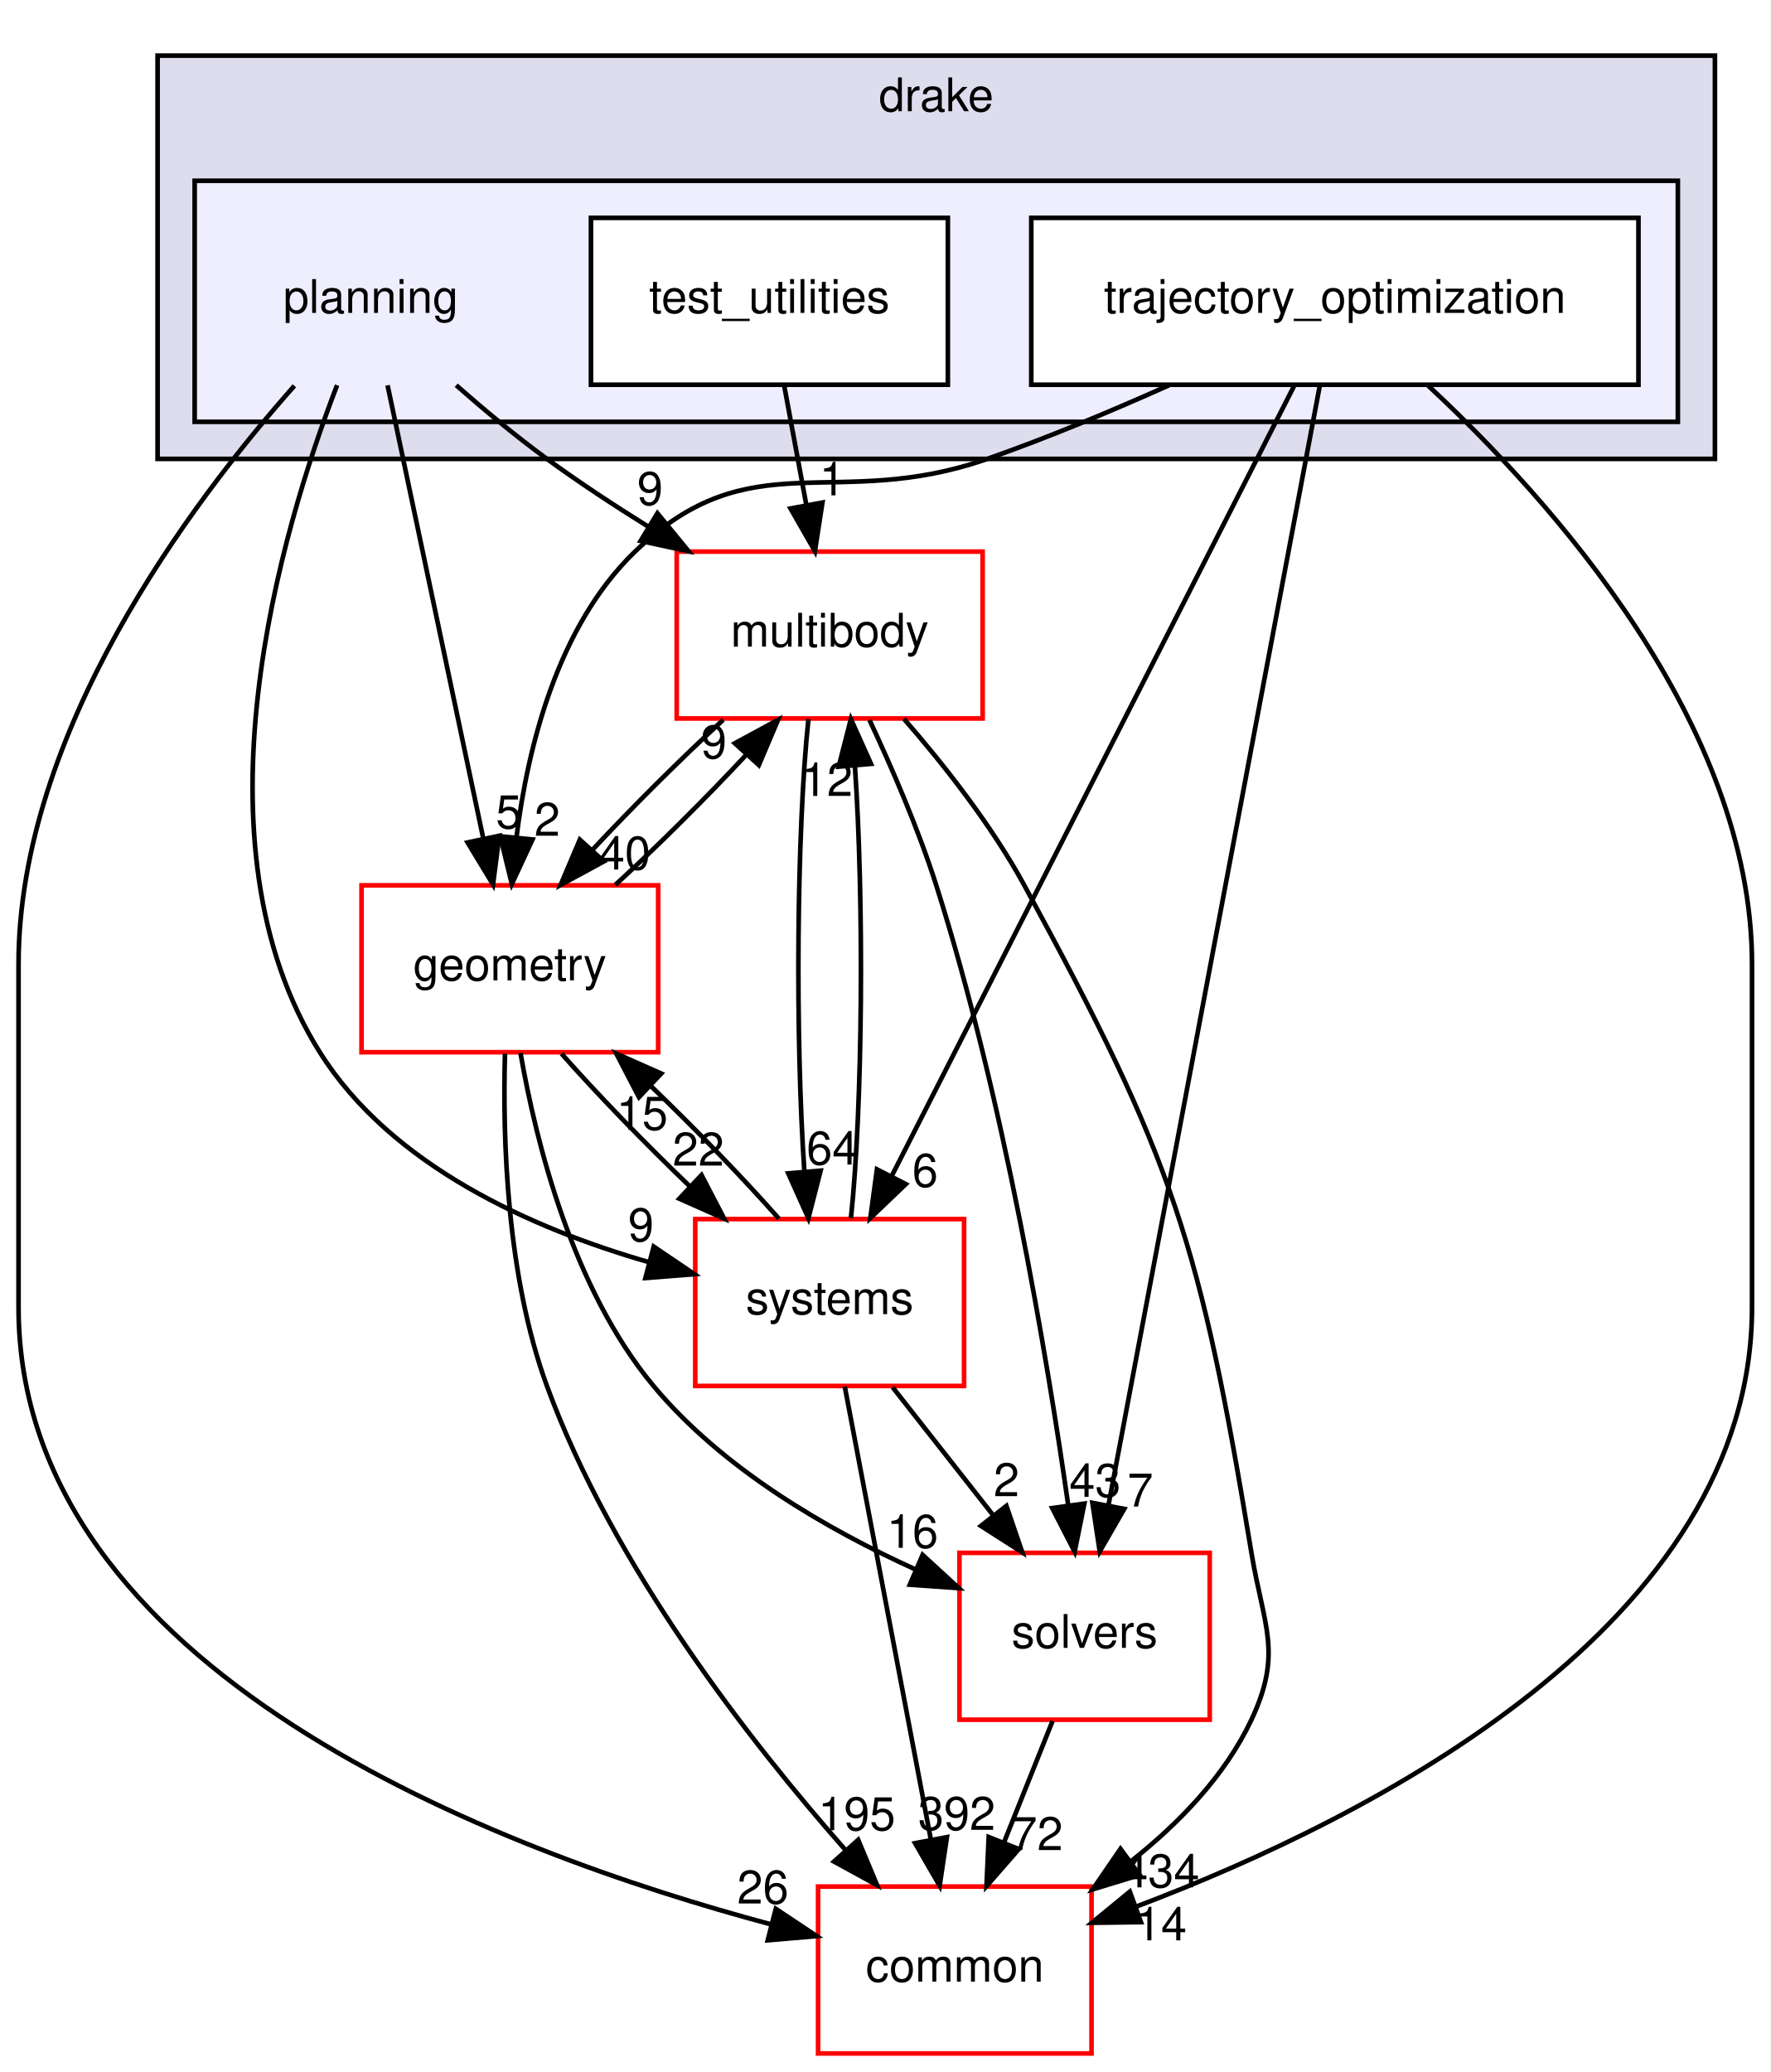
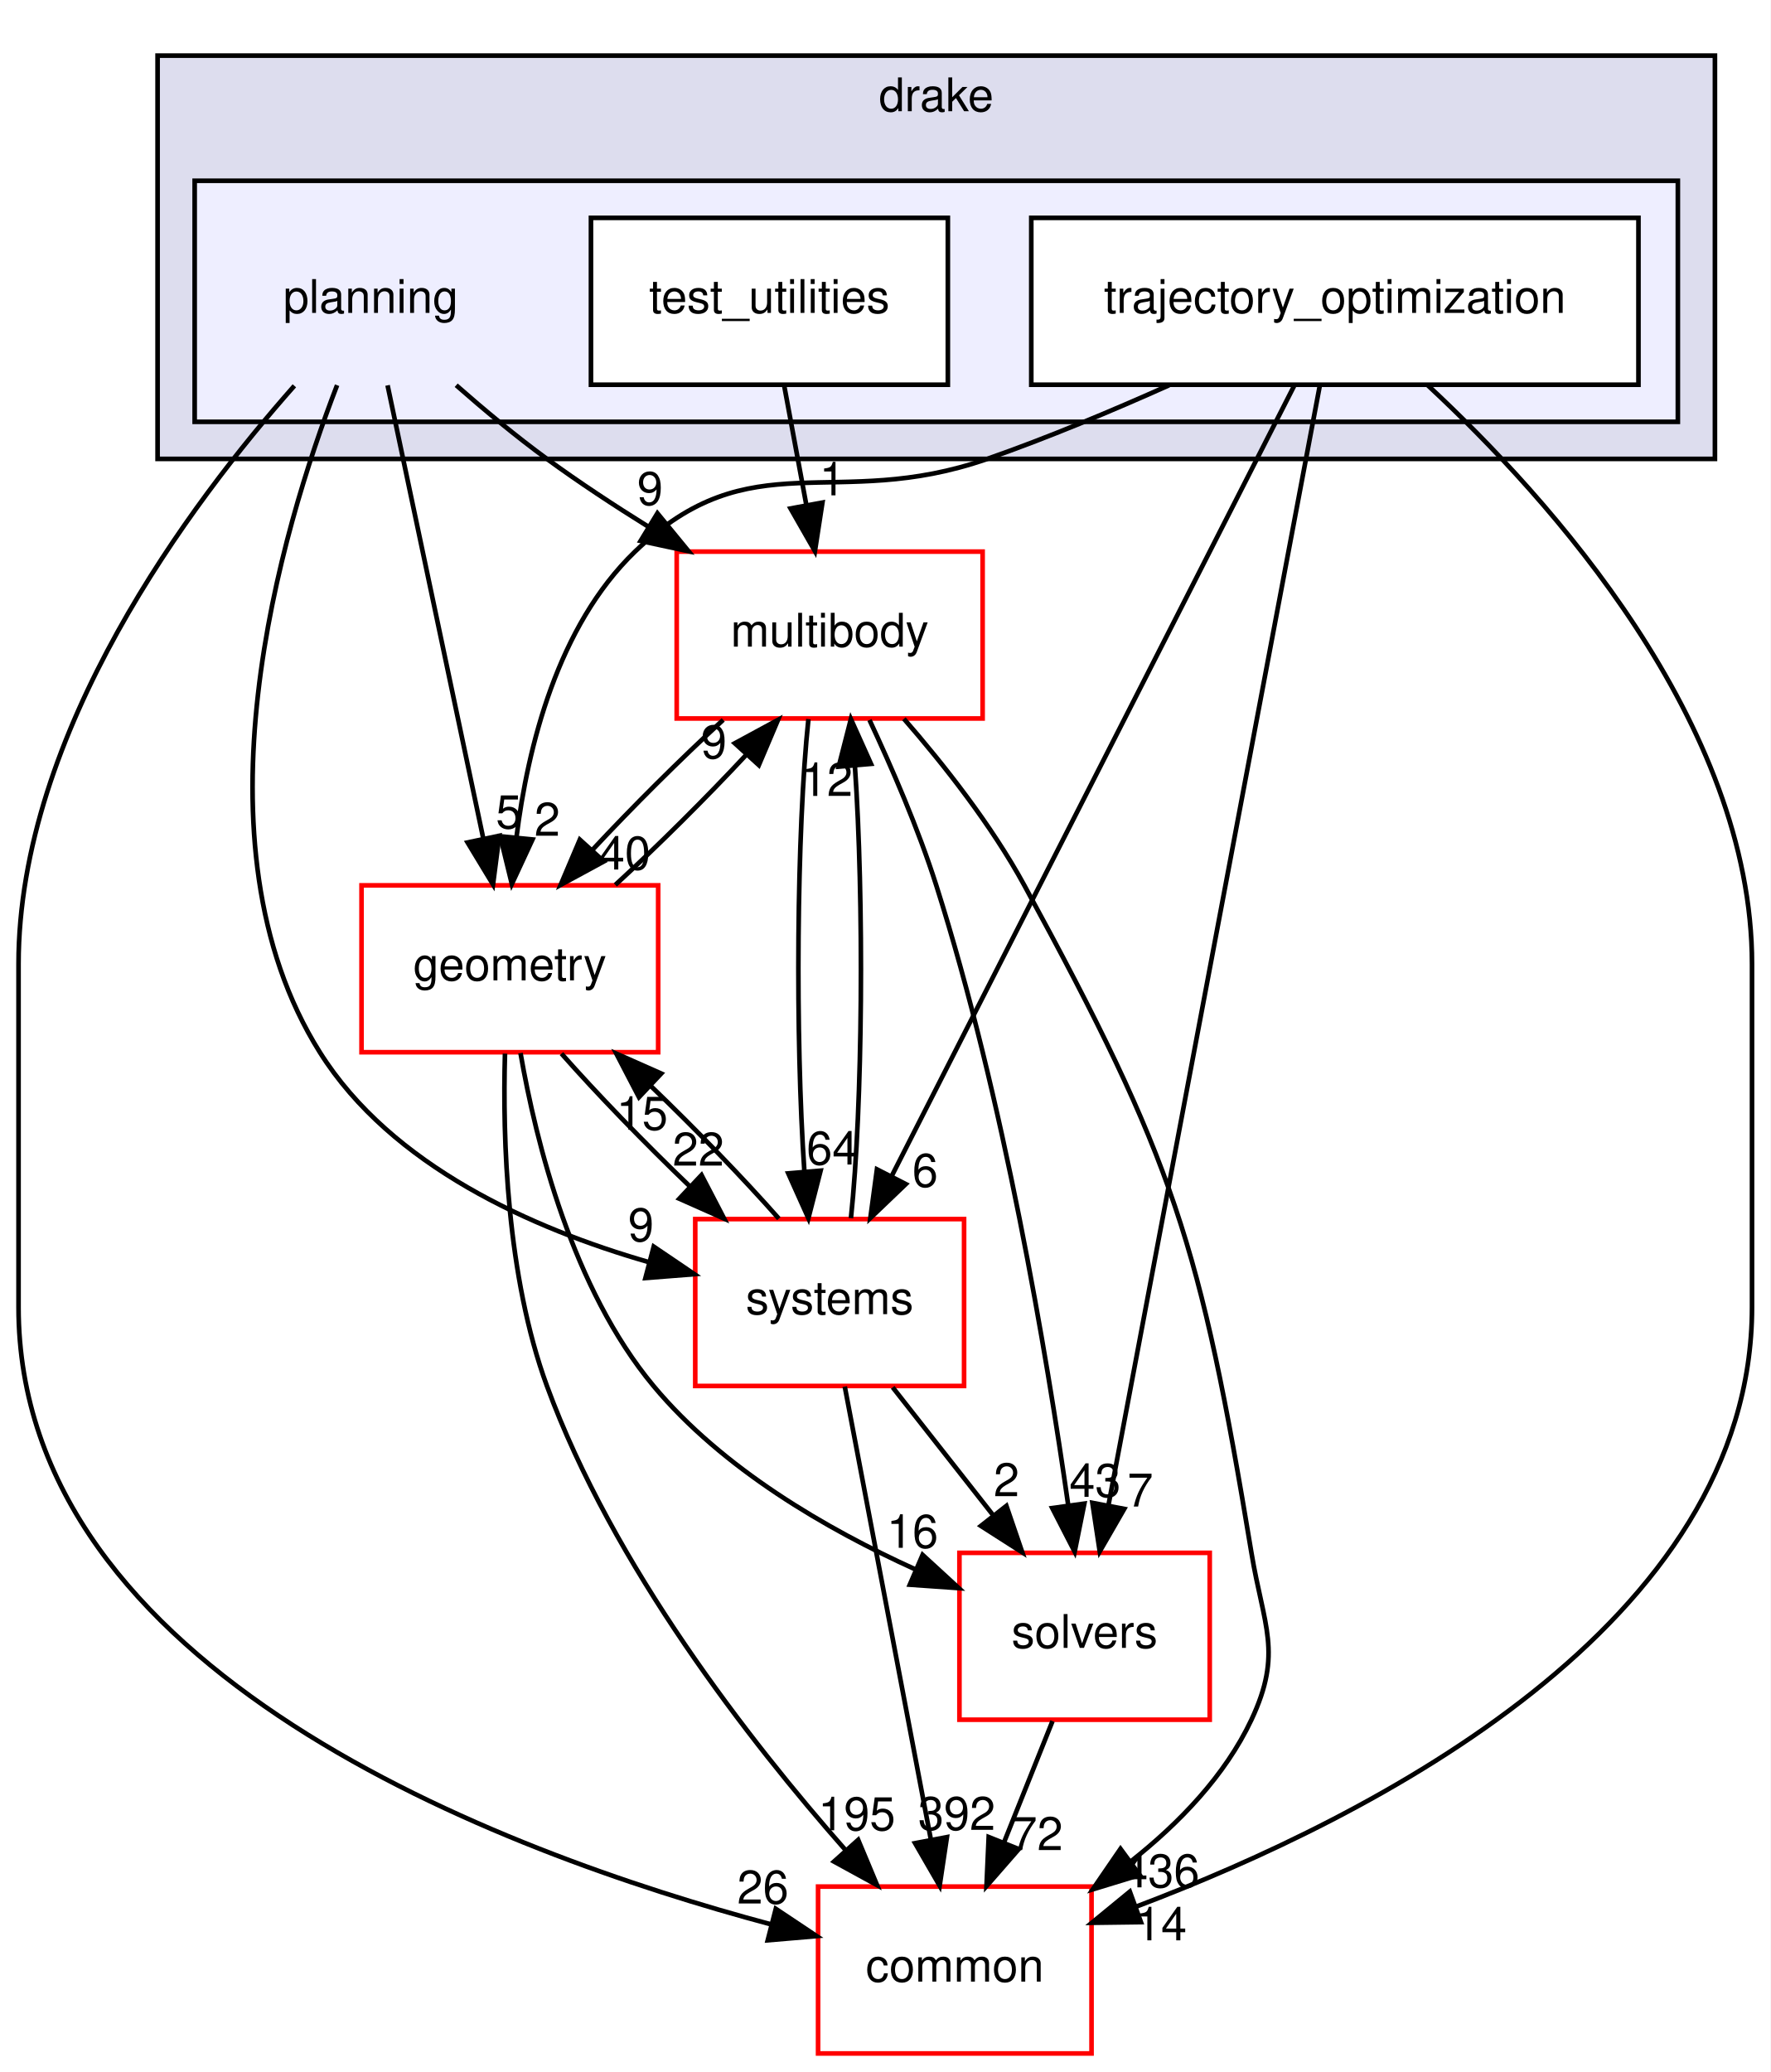
<svg xmlns="http://www.w3.org/2000/svg" xmlns:xlink="http://www.w3.org/1999/xlink" width="382pt" height="447pt" viewBox="0.00 0.00 382.00 447.00">
  <g id="graph0" class="graph" transform="scale(1 1) rotate(0) translate(4 443)">
    <polygon fill="white" stroke="transparent" points="-4,4 -4,-443 378,-443 378,4 -4,4" />
    <g id="clust1" class="cluster">
      <g id="a_clust1">
        <a xlink:href="dir_f1666844dc41ec91c14125b680b7be1b.html" target="_top" xlink:title="drake">
          <polygon fill="#ddddee" stroke="black" points="30,-344 30,-431 366,-431 366,-344 30,-344" />
          <text text-anchor="middle" x="198" y="-419" font-family="Helvetica,sans-Serif" font-size="10.00">drake</text>
        </a>
      </g>
    </g>
    <g id="clust2" class="cluster">
      <g id="a_clust2">
        <a xlink:href="dir_c1924aea86cc02fece93f366eec781e1.html" target="_top">
          <polygon fill="#eeeeff" stroke="black" points="38,-352 38,-404 358,-404 358,-352 38,-352" />
        </a>
      </g>
    </g>
    <g id="node1" class="node">
      <text text-anchor="middle" x="76" y="-375.5" font-family="Helvetica,sans-Serif" font-size="10.00">planning</text>
    </g>
    <g id="node4" class="node">
      <g id="a_node4">
        <a xlink:href="dir_39b8b3c6654246a9c12332c930bc7d3f.html" target="_top" xlink:title="multibody">
          <polygon fill="white" stroke="red" points="208,-324 142,-324 142,-288 208,-288 208,-324" />
          <text text-anchor="middle" x="175" y="-303.5" font-family="Helvetica,sans-Serif" font-size="10.00">multibody</text>
        </a>
      </g>
    </g>
    <g id="edge19" class="edge">
      <path fill="none" stroke="black" d="M94.42,-359.89C100.48,-354.57 107.36,-348.84 114,-344 120.9,-338.96 128.52,-333.95 135.96,-329.32" />
      <polygon fill="black" stroke="black" points="137.84,-332.27 144.56,-324.08 134.2,-326.3 137.84,-332.27" />
      <g id="a_edge19-headlabel">
        <a xlink:href="dir_000091_000065.html" target="_top" xlink:title="9">
          <text text-anchor="middle" x="136.25" y="-334.07" font-family="Helvetica,sans-Serif" font-size="10.00">9</text>
        </a>
      </g>
    </g>
    <g id="node6" class="node">
      <g id="a_node6">
        <a xlink:href="dir_a36da230f0956f48b11c85f7d599788f.html" target="_top" xlink:title="common">
          <polygon fill="white" stroke="red" points="231.5,-36 172.5,-36 172.5,0 231.5,0 231.5,-36" />
          <text text-anchor="middle" x="202" y="-15.5" font-family="Helvetica,sans-Serif" font-size="10.00">common</text>
        </a>
      </g>
    </g>
    <g id="edge20" class="edge">
      <path fill="none" stroke="black" d="M59.51,-359.77C37.16,-334.53 0,-285.05 0,-235 0,-235 0,-235 0,-161 0,-82.38 103.66,-43.53 162.47,-27.82" />
      <polygon fill="black" stroke="black" points="163.38,-31.2 172.19,-25.32 161.64,-24.42 163.38,-31.2" />
      <g id="a_edge20-headlabel">
        <a xlink:href="dir_000091_000012.html" target="_top" xlink:title="26">
          <text text-anchor="middle" x="160.6" y="-32.34" font-family="Helvetica,sans-Serif" font-size="10.00">26</text>
        </a>
      </g>
    </g>
    <g id="node7" class="node">
      <g id="a_node7">
        <a xlink:href="dir_d739e095b49d8b72164589d00310017d.html" target="_top" xlink:title="geometry">
          <polygon fill="white" stroke="red" points="138,-252 74,-252 74,-216 138,-216 138,-252" />
          <text text-anchor="middle" x="106" y="-231.5" font-family="Helvetica,sans-Serif" font-size="10.00">geometry</text>
        </a>
      </g>
    </g>
    <g id="edge21" class="edge">
      <path fill="none" stroke="black" d="M79.62,-359.87C84.75,-335.56 94.21,-290.82 100.29,-262.01" />
      <polygon fill="black" stroke="black" points="103.73,-262.7 102.37,-252.19 96.88,-261.25 103.73,-262.7" />
      <g id="a_edge21-headlabel">
        <a xlink:href="dir_000091_000048.html" target="_top" xlink:title="5">
          <text text-anchor="middle" x="105.76" y="-264.3" font-family="Helvetica,sans-Serif" font-size="10.00">5</text>
        </a>
      </g>
    </g>
    <g id="node8" class="node">
      <g id="a_node8">
        <a xlink:href="dir_b7a0e33b407baa23d8a077e33033c988.html" target="_top" xlink:title="systems">
          <polygon fill="white" stroke="red" points="204,-180 146,-180 146,-144 204,-144 204,-180" />
          <text text-anchor="middle" x="175" y="-159.5" font-family="Helvetica,sans-Serif" font-size="10.00">systems</text>
        </a>
      </g>
    </g>
    <g id="edge22" class="edge">
      <path fill="none" stroke="black" d="M68.73,-359.9C56.67,-328.63 36.53,-261.31 65,-216 80.46,-191.39 110.91,-177.94 135.87,-170.75" />
      <polygon fill="black" stroke="black" points="137.04,-174.06 145.81,-168.12 135.25,-167.29 137.04,-174.06" />
      <g id="a_edge22-headlabel">
        <a xlink:href="dir_000091_000096.html" target="_top" xlink:title="9">
          <text text-anchor="middle" x="134.29" y="-175.22" font-family="Helvetica,sans-Serif" font-size="10.00">9</text>
        </a>
      </g>
    </g>
    <g id="node2" class="node">
      <g id="a_node2">
        <a xlink:href="dir_6902f0bfef501365a3845194d27e0ad3.html" target="_top" xlink:title="test_utilities">
          <polygon fill="white" stroke="black" points="200.5,-396 123.5,-396 123.5,-360 200.5,-360 200.5,-396" />
          <text text-anchor="middle" x="162" y="-375.5" font-family="Helvetica,sans-Serif" font-size="10.00">test_utilities</text>
        </a>
      </g>
    </g>
    <g id="edge10" class="edge">
      <path fill="none" stroke="black" d="M165.21,-359.7C166.65,-351.98 168.37,-342.71 169.96,-334.11" />
      <polygon fill="black" stroke="black" points="173.44,-334.58 171.82,-324.1 166.56,-333.3 173.44,-334.58" />
      <g id="a_edge10-headlabel">
        <a xlink:href="dir_000092_000065.html" target="_top" xlink:title="1">
          <text text-anchor="middle" x="175.57" y="-336.13" font-family="Helvetica,sans-Serif" font-size="10.00">1</text>
        </a>
      </g>
    </g>
    <g id="node3" class="node">
      <g id="a_node3">
        <a xlink:href="dir_d3b9c8c863d1cf0f0e483ccaf53b793e.html" target="_top" xlink:title="trajectory_optimization">
          <polygon fill="white" stroke="black" points="349.5,-396 218.5,-396 218.5,-360 349.5,-360 349.5,-396" />
          <text text-anchor="middle" x="284" y="-375.5" font-family="Helvetica,sans-Serif" font-size="10.00">trajectory_optimization</text>
        </a>
      </g>
    </g>
    <g id="node5" class="node">
      <g id="a_node5">
        <a xlink:href="dir_c86b501450b8b8b59405c286cb030cc3.html" target="_top" xlink:title="solvers">
          <polygon fill="white" stroke="red" points="257,-108 203,-108 203,-72 257,-72 257,-108" />
          <text text-anchor="middle" x="230" y="-87.5" font-family="Helvetica,sans-Serif" font-size="10.00">solvers</text>
        </a>
      </g>
    </g>
    <g id="edge1" class="edge">
      <path fill="none" stroke="black" d="M280.78,-359.97C271.76,-312.19 246.17,-176.62 235.15,-118.27" />
      <polygon fill="black" stroke="black" points="238.56,-117.48 233.27,-108.31 231.68,-118.78 238.56,-117.48" />
      <g id="a_edge1-headlabel">
        <a xlink:href="dir_000093_000094.html" target="_top" xlink:title="7">
          <text text-anchor="middle" x="242.02" y="-117.99" font-family="Helvetica,sans-Serif" font-size="10.00">7</text>
        </a>
      </g>
    </g>
    <g id="edge2" class="edge">
      <path fill="none" stroke="black" d="M303.97,-359.95C330.49,-335.31 374,-286.95 374,-235 374,-235 374,-235 374,-161 374,-92.57 292.04,-50.95 241.27,-31.73" />
      <polygon fill="black" stroke="black" points="242.16,-28.33 231.57,-28.19 239.76,-34.91 242.16,-28.33" />
      <g id="a_edge2-headlabel">
        <a xlink:href="dir_000093_000012.html" target="_top" xlink:title="14">
          <text text-anchor="middle" x="246.51" y="-24.4" font-family="Helvetica,sans-Serif" font-size="10.00">14</text>
        </a>
      </g>
    </g>
    <g id="edge3" class="edge">
      <path fill="none" stroke="black" d="M248.22,-359.89C235.95,-354.39 222.03,-348.55 209,-344 176.02,-332.49 158.15,-348.23 133,-324 116.34,-307.95 109.87,-281.99 107.41,-262.24" />
      <polygon fill="black" stroke="black" points="110.89,-261.9 106.43,-252.29 103.92,-262.58 110.89,-261.9" />
      <g id="a_edge3-headlabel">
        <a xlink:href="dir_000093_000048.html" target="_top" xlink:title="2">
          <text text-anchor="middle" x="114.07" y="-262.7" font-family="Helvetica,sans-Serif" font-size="10.00">2</text>
        </a>
      </g>
    </g>
    <g id="edge4" class="edge">
      <path fill="none" stroke="black" d="M275.26,-359.85C256.25,-322.52 211.01,-233.69 188.37,-189.26" />
      <polygon fill="black" stroke="black" points="191.43,-187.55 183.78,-180.23 185.2,-190.73 191.43,-187.55" />
      <g id="a_edge4-headlabel">
        <a xlink:href="dir_000093_000096.html" target="_top" xlink:title="6">
          <text text-anchor="middle" x="195.6" y="-186.97" font-family="Helvetica,sans-Serif" font-size="10.00">6</text>
        </a>
      </g>
    </g>
    <g id="edge5" class="edge">
      <path fill="none" stroke="black" d="M183.59,-287.68C188.36,-277.49 194.11,-264.24 198,-252 212.57,-206.12 221.84,-150.7 226.47,-118.29" />
      <polygon fill="black" stroke="black" points="229.95,-118.62 227.86,-108.24 223.02,-117.66 229.95,-118.62" />
      <g id="a_edge5-headlabel">
        <a xlink:href="dir_000065_000094.html" target="_top" xlink:title="43">
          <text text-anchor="middle" x="232.27" y="-120.07" font-family="Helvetica,sans-Serif" font-size="10.00">43</text>
        </a>
      </g>
    </g>
    <g id="edge6" class="edge">
      <path fill="none" stroke="black" d="M191.02,-287.93C199.64,-278.03 209.92,-264.99 217,-252 249.35,-192.64 254.96,-174.7 266,-108 268.61,-92.21 272.81,-86.48 266,-72 260.33,-59.95 250.43,-49.7 240.08,-41.51" />
      <polygon fill="black" stroke="black" points="241.89,-38.5 231.76,-35.4 237.75,-44.14 241.89,-38.5" />
      <g id="a_edge6-headlabel">
-         <a xlink:href="dir_000065_000012.html" target="_top" xlink:title="434">
-           <text text-anchor="middle" x="246.47" y="-35.84" font-family="Helvetica,sans-Serif" font-size="10.00">434</text>
+         <a xlink:href="dir_000065_000012.html" target="_top" xlink:title="436">
+           <text text-anchor="middle" x="246.47" y="-35.84" font-family="Helvetica,sans-Serif" font-size="10.00">436</text>
        </a>
      </g>
    </g>
    <g id="edge7" class="edge">
      <path fill="none" stroke="black" d="M152.03,-287.7C142.8,-279.22 132.4,-268.86 123.75,-259.58" />
      <polygon fill="black" stroke="black" points="126.28,-257.16 116.96,-252.1 121.1,-261.86 126.28,-257.16" />
      <g id="a_edge7-headlabel">
        <a xlink:href="dir_000065_000048.html" target="_top" xlink:title="40">
          <text text-anchor="middle" x="130.8" y="-255.41" font-family="Helvetica,sans-Serif" font-size="10.00">40</text>
        </a>
      </g>
    </g>
    <g id="edge8" class="edge">
      <path fill="none" stroke="black" d="M170.42,-287.87C167.86,-263.67 167.57,-219.21 169.54,-190.39" />
      <polygon fill="black" stroke="black" points="173.05,-190.45 170.41,-180.19 166.07,-189.86 173.05,-190.45" />
      <g id="a_edge8-headlabel">
        <a xlink:href="dir_000065_000096.html" target="_top" xlink:title="64">
          <text text-anchor="middle" x="175.57" y="-191.77" font-family="Helvetica,sans-Serif" font-size="10.00">64</text>
        </a>
      </g>
    </g>
    <g id="edge9" class="edge">
      <path fill="none" stroke="black" d="M223.08,-71.7C219.93,-63.81 216.12,-54.3 212.62,-45.55" />
      <polygon fill="black" stroke="black" points="215.81,-44.09 208.84,-36.1 209.31,-46.69 215.81,-44.09" />
      <g id="a_edge9-headlabel">
        <a xlink:href="dir_000094_000012.html" target="_top" xlink:title="72">
          <text text-anchor="middle" x="219.78" y="-43.87" font-family="Helvetica,sans-Serif" font-size="10.00">72</text>
        </a>
      </g>
    </g>
    <g id="edge11" class="edge">
      <path fill="none" stroke="black" d="M128.76,-252.1C137.97,-260.55 148.37,-270.9 157.04,-280.2" />
      <polygon fill="black" stroke="black" points="154.54,-282.65 163.86,-287.7 159.72,-277.94 154.54,-282.65" />
      <g id="a_edge11-headlabel">
        <a xlink:href="dir_000048_000065.html" target="_top" xlink:title="9">
          <text text-anchor="middle" x="150.02" y="-279.4" font-family="Helvetica,sans-Serif" font-size="10.00">9</text>
        </a>
      </g>
    </g>
    <g id="edge12" class="edge">
      <path fill="none" stroke="black" d="M108.3,-215.82C111.66,-196.48 119.52,-165 137,-144 151.85,-126.16 174.34,-113.11 193.49,-104.43" />
      <polygon fill="black" stroke="black" points="195.05,-107.56 202.86,-100.39 192.29,-101.13 195.05,-107.56" />
      <g id="a_edge12-headlabel">
        <a xlink:href="dir_000048_000094.html" target="_top" xlink:title="16">
          <text text-anchor="middle" x="192.87" y="-109.09" font-family="Helvetica,sans-Serif" font-size="10.00">16</text>
        </a>
      </g>
    </g>
    <g id="edge13" class="edge">
      <path fill="none" stroke="black" d="M104.95,-215.7C104.43,-197.33 105.29,-167.74 114,-144 128.2,-105.27 157.6,-67.49 178.5,-43.79" />
      <polygon fill="black" stroke="black" points="181.15,-46.08 185.23,-36.31 175.94,-41.4 181.15,-46.08" />
      <g id="a_edge13-headlabel">
        <a xlink:href="dir_000048_000012.html" target="_top" xlink:title="195">
          <text text-anchor="middle" x="180.85" y="-48.15" font-family="Helvetica,sans-Serif" font-size="10.00">195</text>
        </a>
      </g>
    </g>
    <g id="edge14" class="edge">
      <path fill="none" stroke="black" d="M117.14,-215.7C124.77,-207.05 135.04,-196.45 144.87,-187.03" />
      <polygon fill="black" stroke="black" points="147.35,-189.5 152.24,-180.1 142.56,-184.4 147.35,-189.5" />
      <g id="a_edge14-headlabel">
        <a xlink:href="dir_000048_000096.html" target="_top" xlink:title="22">
          <text text-anchor="middle" x="146.67" y="-191.53" font-family="Helvetica,sans-Serif" font-size="10.00">22</text>
        </a>
      </g>
    </g>
    <g id="edge15" class="edge">
      <path fill="none" stroke="black" d="M179.59,-180.19C182.15,-204.42 182.43,-248.89 180.45,-277.68" />
      <polygon fill="black" stroke="black" points="176.95,-277.61 179.58,-287.87 183.92,-278.21 176.95,-277.61" />
      <g id="a_edge15-headlabel">
        <a xlink:href="dir_000096_000065.html" target="_top" xlink:title="12">
          <text text-anchor="middle" x="174.42" y="-271.29" font-family="Helvetica,sans-Serif" font-size="10.00">12</text>
        </a>
      </g>
    </g>
    <g id="edge16" class="edge">
      <path fill="none" stroke="black" d="M188.6,-143.7C195.12,-135.39 203.07,-125.28 210.25,-116.14" />
      <polygon fill="black" stroke="black" points="213.13,-118.13 216.56,-108.1 207.63,-113.81 213.13,-118.13" />
      <g id="a_edge16-headlabel">
        <a xlink:href="dir_000096_000094.html" target="_top" xlink:title="2">
          <text text-anchor="middle" x="213.15" y="-120.21" font-family="Helvetica,sans-Serif" font-size="10.00">2</text>
        </a>
      </g>
    </g>
    <g id="edge17" class="edge">
      <path fill="none" stroke="black" d="M178.26,-143.87C182.86,-119.67 191.31,-75.21 196.79,-46.39" />
      <polygon fill="black" stroke="black" points="200.3,-46.67 198.73,-36.19 193.43,-45.36 200.3,-46.67" />
      <g id="a_edge17-headlabel">
        <a xlink:href="dir_000096_000012.html" target="_top" xlink:title="392">
          <text text-anchor="middle" x="202.42" y="-48.23" font-family="Helvetica,sans-Serif" font-size="10.00">392</text>
        </a>
      </g>
    </g>
    <g id="edge18" class="edge">
      <path fill="none" stroke="black" d="M164.04,-180.1C156.44,-188.72 146.19,-199.32 136.36,-208.76" />
      <polygon fill="black" stroke="black" points="133.86,-206.3 128.97,-215.7 138.66,-211.4 133.86,-206.3" />
      <g id="a_edge18-headlabel">
        <a xlink:href="dir_000096_000048.html" target="_top" xlink:title="15">
          <text text-anchor="middle" x="134.54" y="-199.27" font-family="Helvetica,sans-Serif" font-size="10.00">15</text>
        </a>
      </g>
    </g>
  </g>
</svg>
